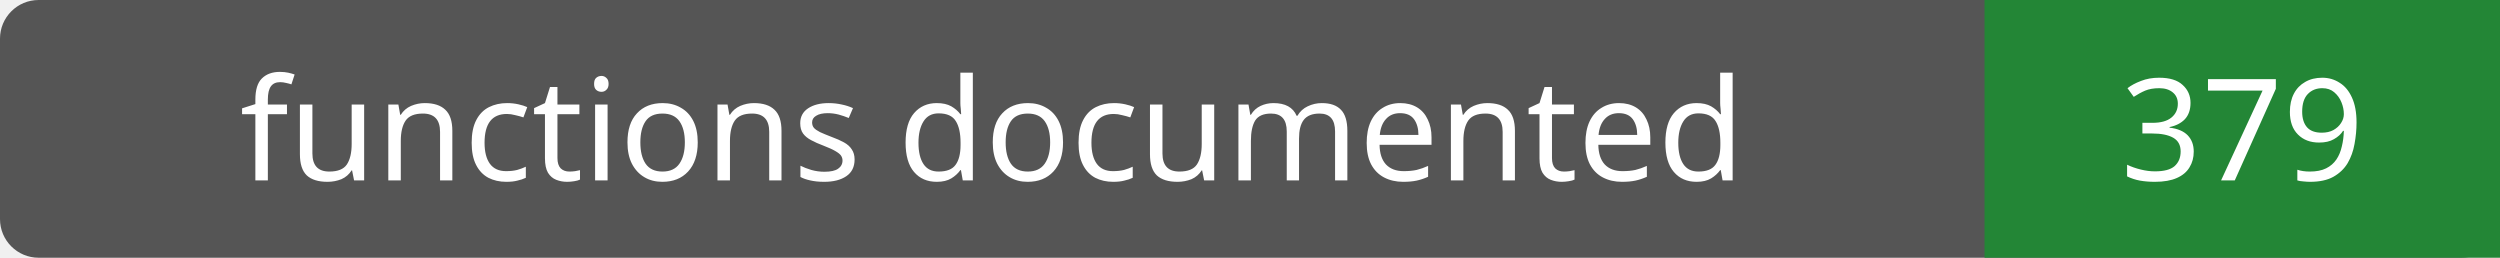
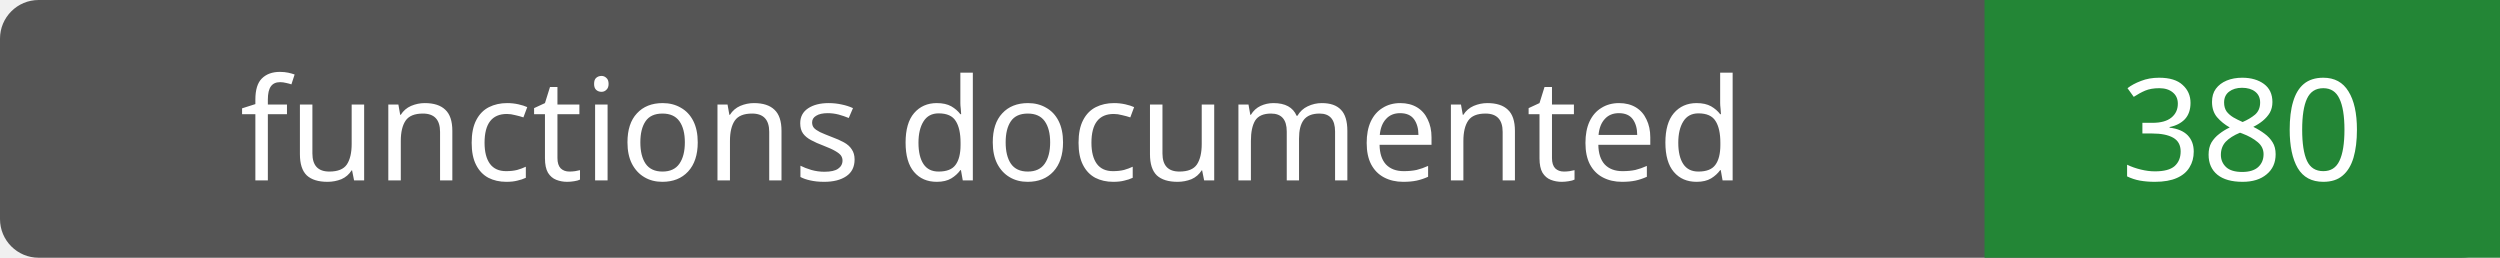
- <svg xmlns="http://www.w3.org/2000/svg" width="194" height="20" role="img" aria-label="functions documented: 379">
+ <svg xmlns="http://www.w3.org/2000/svg" width="194" height="20" role="img" aria-label="functions documented: 380">
  <rect width="194" height="20" rx="3" fill="#555" />
  <path fill="#238636" d="M154 0h40v20H154z" />
  <g fill="#fff" text-anchor="middle" font-family="Verdana,sans-serif" font-size="11">
    <text x="77.0" y="14">functions documented</text>
-     <text x="174.0" y="14">379</text>
+     <text x="174.0" y="14">380</text>
  </g>
</svg>
